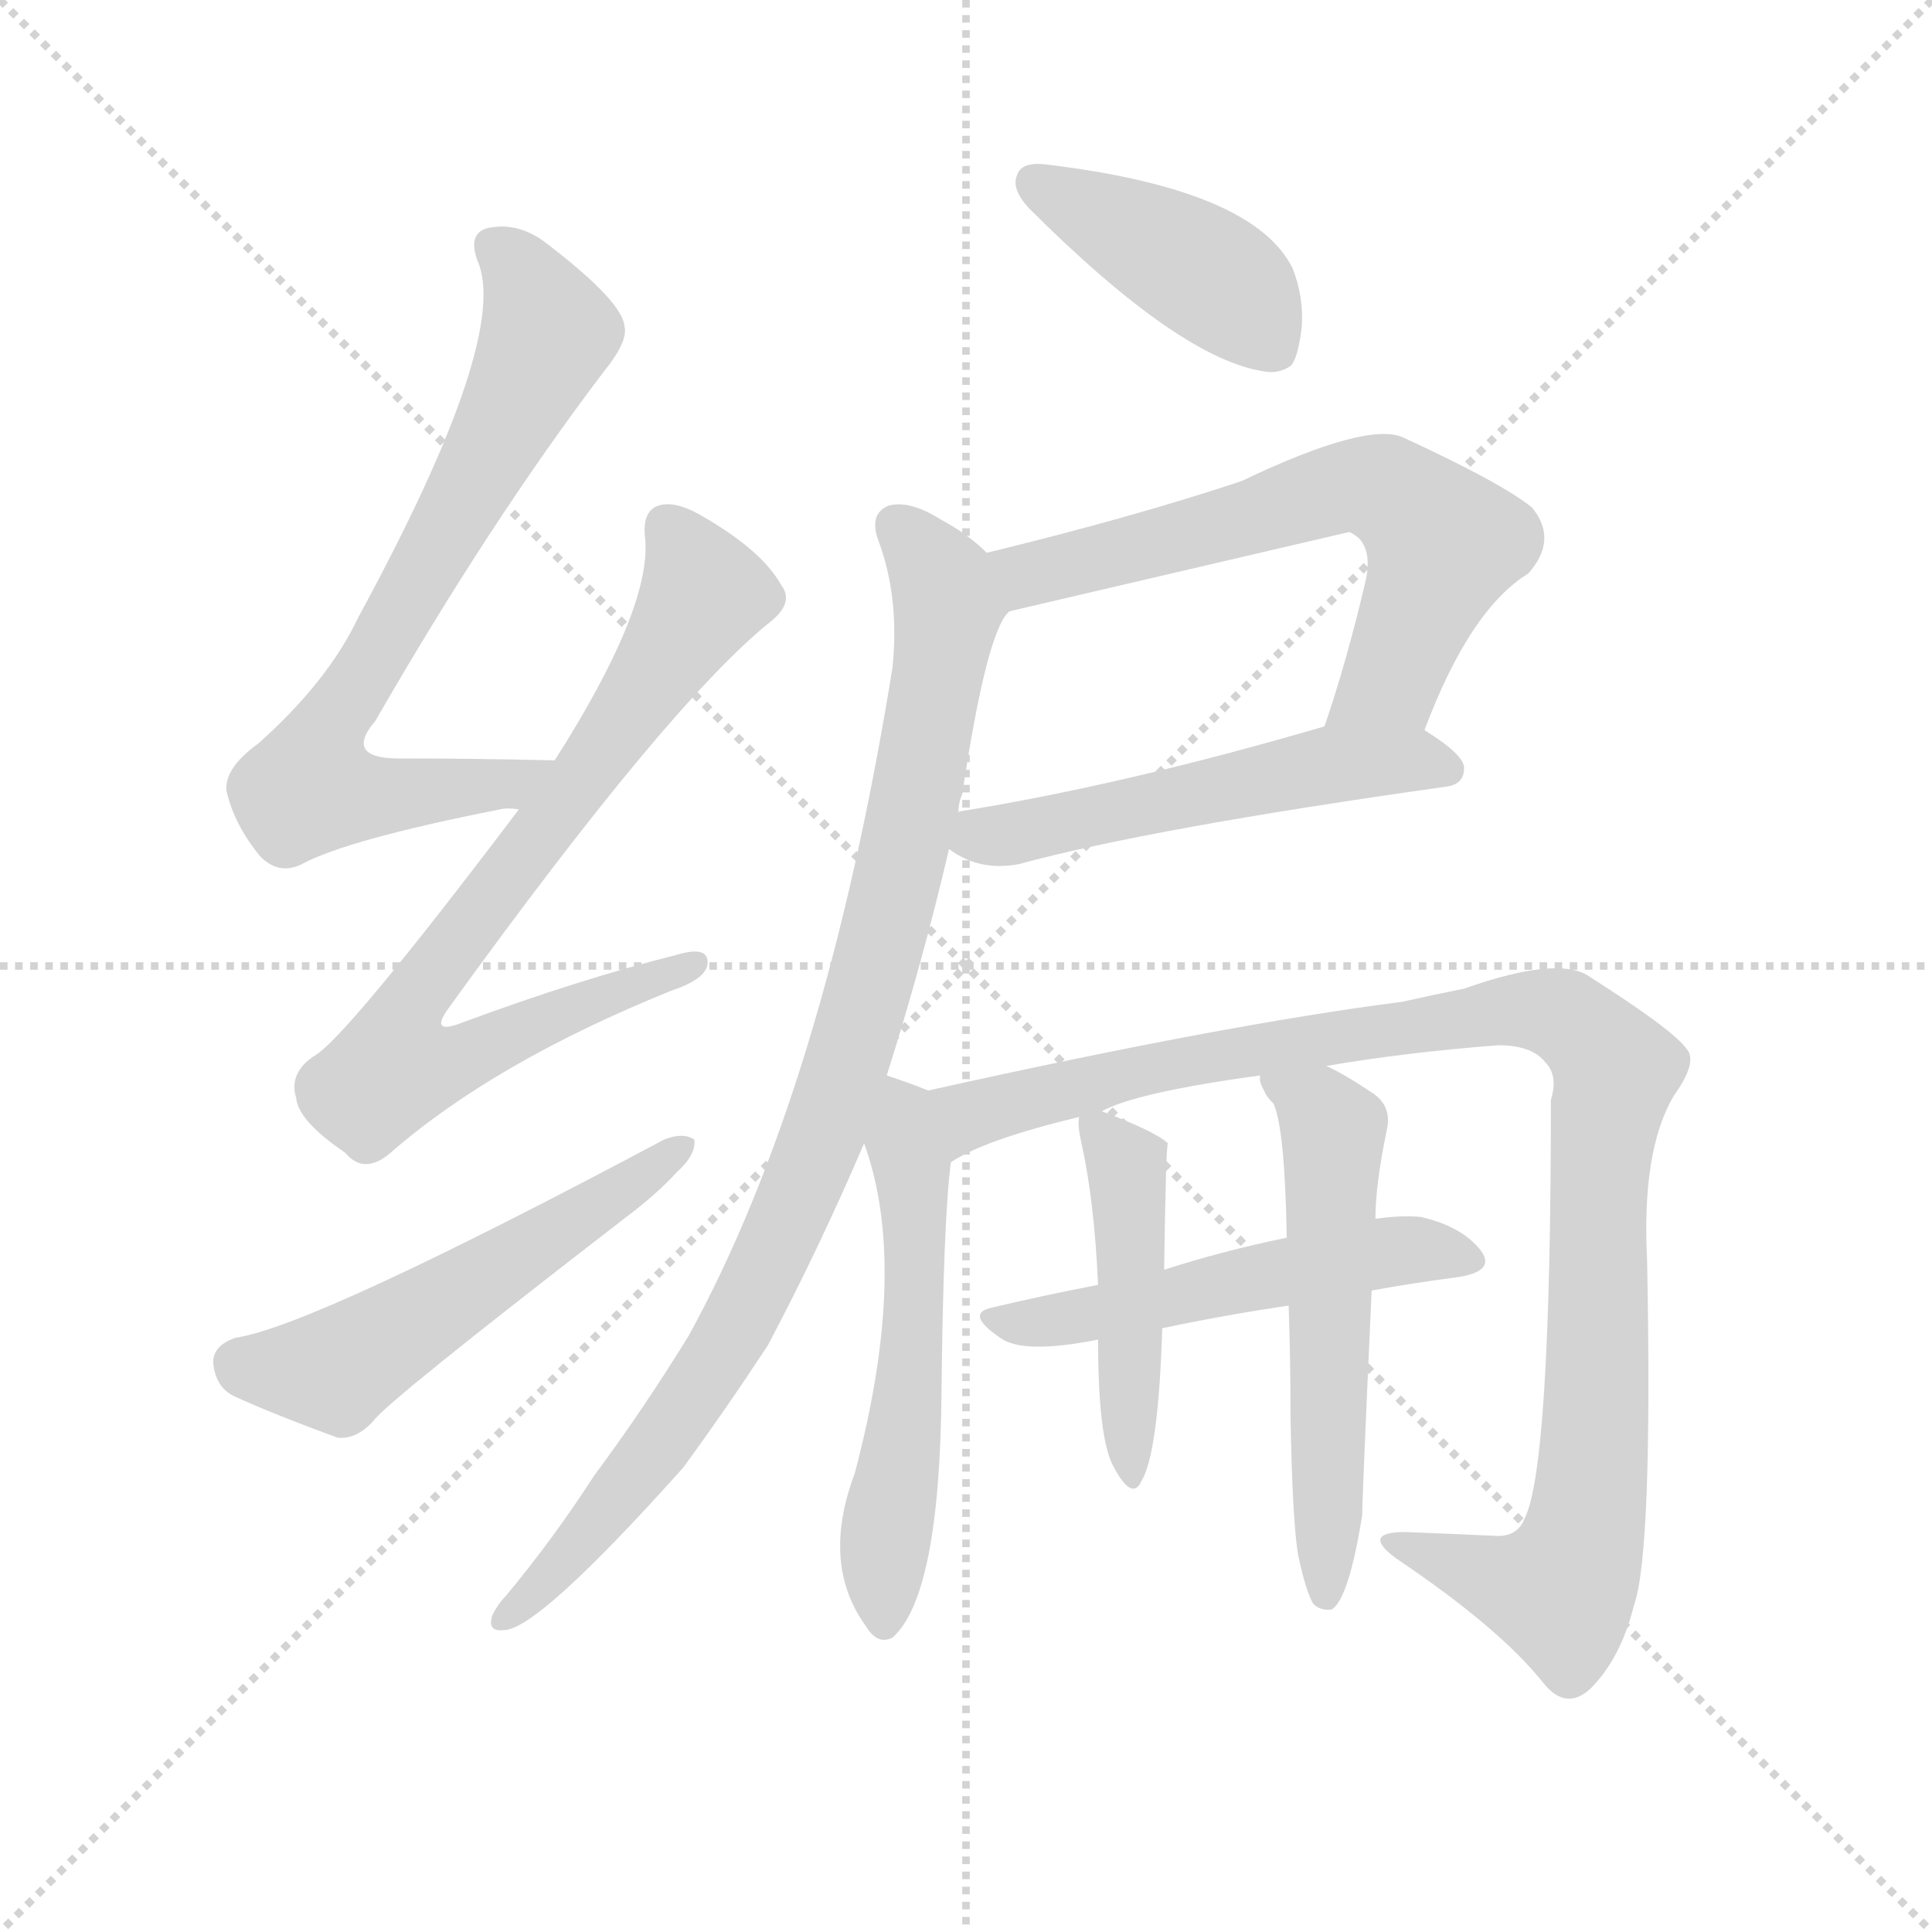
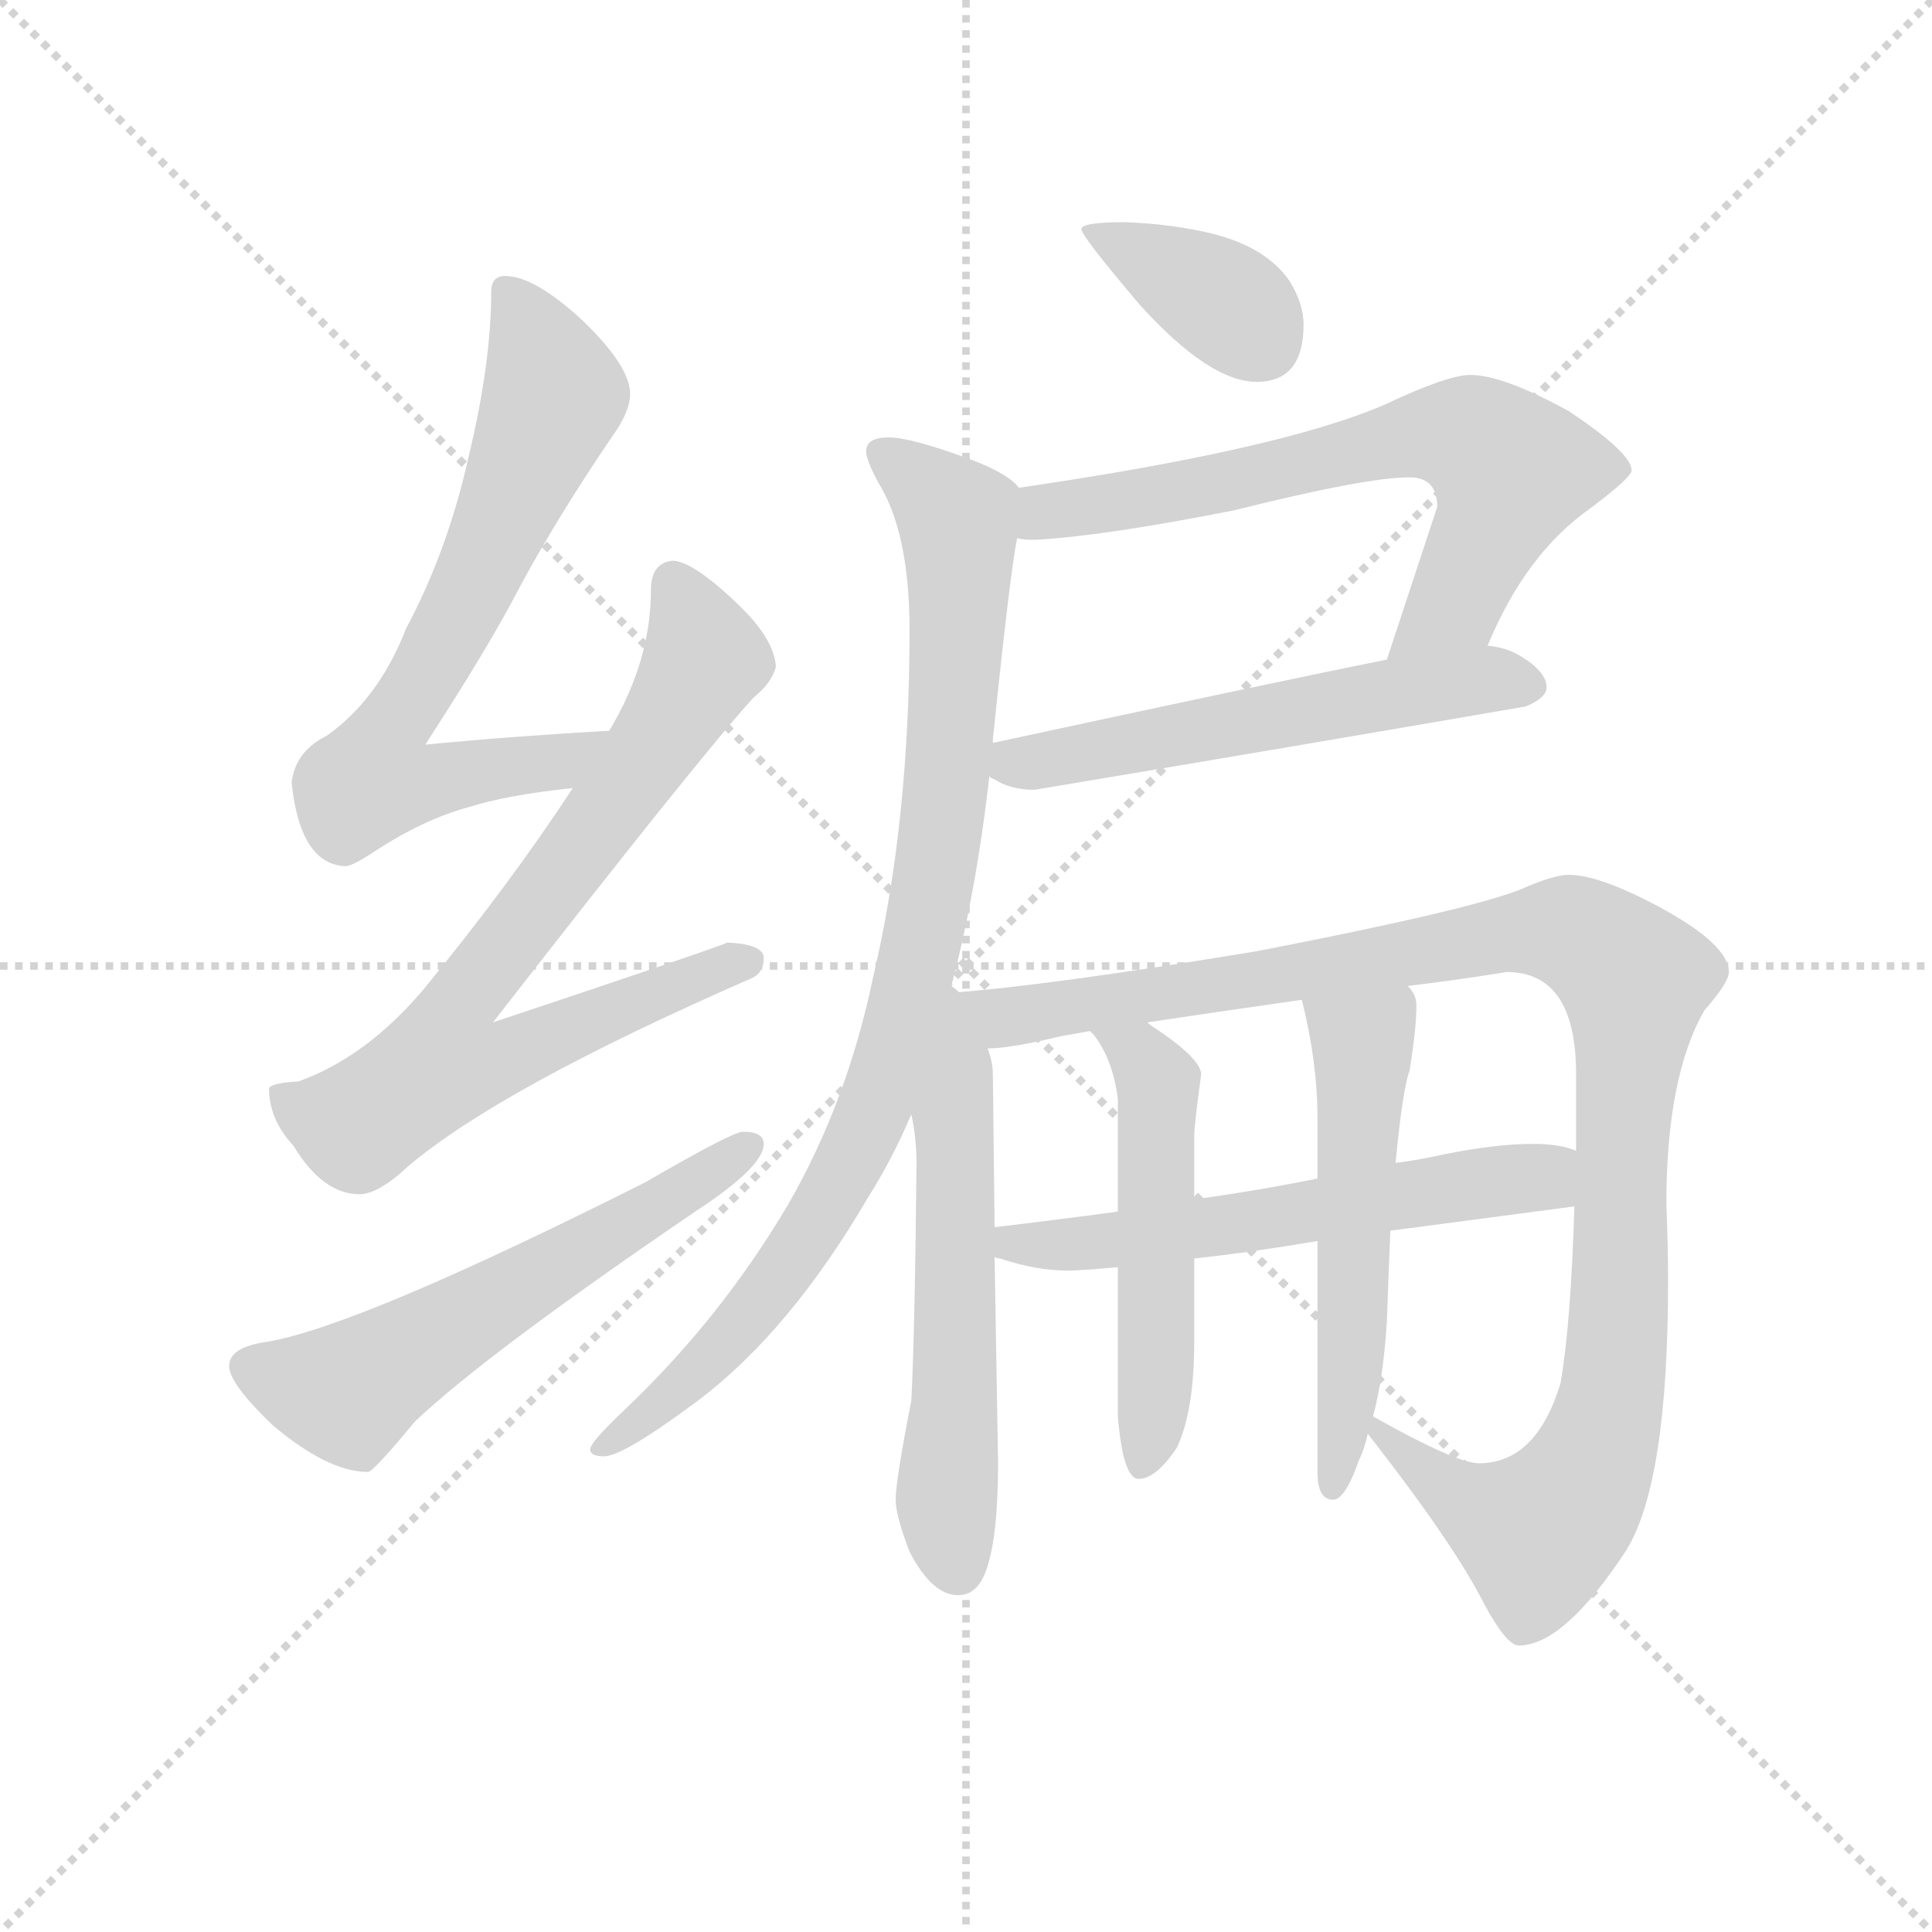
<svg xmlns="http://www.w3.org/2000/svg" version="1.1" viewBox="0 0 1024 1024">
  <g stroke="lightgray" stroke-dasharray="1,1" stroke-width="1" transform="scale(4, 4)">
    <line x1="0" y1="0" x2="256" y2="256" />
    <line x1="256" y1="0" x2="0" y2="256" />
    <line x1="128" y1="0" x2="128" y2="256" />
    <line x1="0" y1="128" x2="256" y2="128" />
  </g>
-   <g transform="scale(1, -1) translate(0, -900)">
+   <g transform="scale(0.92, -0.92) translate(60, -830)">
    <style type="text/css">
      
        @keyframes keyframes0 {
          from {
            stroke: blue;
-             stroke-dashoffset: 711;
-             stroke-width: 128;
-           }
-           70% {
+             stroke-dashoffset: 699;
+             stroke-width: 128;
+           }
+           69% {
            animation-timing-function: step-end;
            stroke: blue;
            stroke-dashoffset: 0;
            stroke-width: 128;
          }
          to {
            stroke: black;
            stroke-width: 1024;
          }
        }
        #make-me-a-hanzi-animation-0 {
-           animation: keyframes0 0.829s both;
+           animation: keyframes0 0.819s both;
          animation-delay: 0s;
          animation-timing-function: linear;
        }
      
        @keyframes keyframes1 {
          from {
            stroke: blue;
-             stroke-dashoffset: 752;
+             stroke-dashoffset: 768;
            stroke-width: 128;
          }
          71% {
            animation-timing-function: step-end;
            stroke: blue;
            stroke-dashoffset: 0;
            stroke-width: 128;
          }
          to {
            stroke: black;
            stroke-width: 1024;
          }
        }
        #make-me-a-hanzi-animation-1 {
-           animation: keyframes1 0.862s both;
-           animation-delay: 0.829s;
+           animation: keyframes1 0.875s both;
+           animation-delay: 0.819s;
          animation-timing-function: linear;
        }
      
        @keyframes keyframes2 {
          from {
            stroke: blue;
-             stroke-dashoffset: 530;
+             stroke-dashoffset: 586;
+             stroke-width: 128;
+           }
+           66% {
+             animation-timing-function: step-end;
+             stroke: blue;
+             stroke-dashoffset: 0;
+             stroke-width: 128;
+           }
+           to {
+             stroke: black;
+             stroke-width: 1024;
+           }
+         }
+         #make-me-a-hanzi-animation-2 {
+           animation: keyframes2 0.727s both;
+           animation-delay: 1.694s;
+           animation-timing-function: linear;
+         }
+       
+         @keyframes keyframes3 {
+           from {
+             stroke: blue;
+             stroke-dashoffset: 375;
+             stroke-width: 128;
+           }
+           55% {
+             animation-timing-function: step-end;
+             stroke: blue;
+             stroke-dashoffset: 0;
+             stroke-width: 128;
+           }
+           to {
+             stroke: black;
+             stroke-width: 1024;
+           }
+         }
+         #make-me-a-hanzi-animation-3 {
+           animation: keyframes3 0.555s both;
+           animation-delay: 2.421s;
+           animation-timing-function: linear;
+         }
+       
+         @keyframes keyframes4 {
+           from {
+             stroke: blue;
+             stroke-dashoffset: 674;
+             stroke-width: 128;
+           }
+           69% {
+             animation-timing-function: step-end;
+             stroke: blue;
+             stroke-dashoffset: 0;
+             stroke-width: 128;
+           }
+           to {
+             stroke: black;
+             stroke-width: 1024;
+           }
+         }
+         #make-me-a-hanzi-animation-4 {
+           animation: keyframes4 0.799s both;
+           animation-delay: 2.976s;
+           animation-timing-function: linear;
+         }
+       
+         @keyframes keyframes5 {
+           from {
+             stroke: blue;
+             stroke-dashoffset: 567;
+             stroke-width: 128;
+           }
+           65% {
+             animation-timing-function: step-end;
+             stroke: blue;
+             stroke-dashoffset: 0;
+             stroke-width: 128;
+           }
+           to {
+             stroke: black;
+             stroke-width: 1024;
+           }
+         }
+         #make-me-a-hanzi-animation-5 {
+           animation: keyframes5 0.711s both;
+           animation-delay: 3.774s;
+           animation-timing-function: linear;
+         }
+       
+         @keyframes keyframes6 {
+           from {
+             stroke: blue;
+             stroke-dashoffset: 912;
+             stroke-width: 128;
+           }
+           75% {
+             animation-timing-function: step-end;
+             stroke: blue;
+             stroke-dashoffset: 0;
+             stroke-width: 128;
+           }
+           to {
+             stroke: black;
+             stroke-width: 1024;
+           }
+         }
+         #make-me-a-hanzi-animation-6 {
+           animation: keyframes6 0.992s both;
+           animation-delay: 4.486s;
+           animation-timing-function: linear;
+         }
+       
+         @keyframes keyframes7 {
+           from {
+             stroke: blue;
+             stroke-dashoffset: 580;
+             stroke-width: 128;
+           }
+           65% {
+             animation-timing-function: step-end;
+             stroke: blue;
+             stroke-dashoffset: 0;
+             stroke-width: 128;
+           }
+           to {
+             stroke: black;
+             stroke-width: 1024;
+           }
+         }
+         #make-me-a-hanzi-animation-7 {
+           animation: keyframes7 0.722s both;
+           animation-delay: 5.478s;
+           animation-timing-function: linear;
+         }
+       
+         @keyframes keyframes8 {
+           from {
+             stroke: blue;
+             stroke-dashoffset: 1100;
+             stroke-width: 128;
+           }
+           78% {
+             animation-timing-function: step-end;
+             stroke: blue;
+             stroke-dashoffset: 0;
+             stroke-width: 128;
+           }
+           to {
+             stroke: black;
+             stroke-width: 1024;
+           }
+         }
+         #make-me-a-hanzi-animation-8 {
+           animation: keyframes8 1.145s both;
+           animation-delay: 6.2s;
+           animation-timing-function: linear;
+         }
+       
+         @keyframes keyframes9 {
+           from {
+             stroke: blue;
+             stroke-dashoffset: 588;
+             stroke-width: 128;
+           }
+           66% {
+             animation-timing-function: step-end;
+             stroke: blue;
+             stroke-dashoffset: 0;
+             stroke-width: 128;
+           }
+           to {
+             stroke: black;
+             stroke-width: 1024;
+           }
+         }
+         #make-me-a-hanzi-animation-9 {
+           animation: keyframes9 0.729s both;
+           animation-delay: 7.345s;
+           animation-timing-function: linear;
+         }
+       
+         @keyframes keyframes10 {
+           from {
+             stroke: blue;
+             stroke-dashoffset: 516;
            stroke-width: 128;
          }
          63% {
            animation-timing-function: step-end;
            stroke: blue;
            stroke-dashoffset: 0;
            stroke-width: 128;
          }
          to {
            stroke: black;
            stroke-width: 1024;
          }
        }
-         #make-me-a-hanzi-animation-2 {
-           animation: keyframes2 0.681s both;
-           animation-delay: 1.691s;
-           animation-timing-function: linear;
-         }
-       
-         @keyframes keyframes3 {
-           from {
-             stroke: blue;
-             stroke-dashoffset: 412;
-             stroke-width: 128;
-           }
-           57% {
-             animation-timing-function: step-end;
-             stroke: blue;
-             stroke-dashoffset: 0;
-             stroke-width: 128;
-           }
-           to {
-             stroke: black;
-             stroke-width: 1024;
-           }
-         }
-         #make-me-a-hanzi-animation-3 {
-           animation: keyframes3 0.585s both;
-           animation-delay: 2.372s;
-           animation-timing-function: linear;
-         }
-       
-         @keyframes keyframes4 {
-           from {
-             stroke: blue;
-             stroke-dashoffset: 621;
-             stroke-width: 128;
-           }
-           67% {
-             animation-timing-function: step-end;
-             stroke: blue;
-             stroke-dashoffset: 0;
-             stroke-width: 128;
-           }
-           to {
-             stroke: black;
-             stroke-width: 1024;
-           }
-         }
-         #make-me-a-hanzi-animation-4 {
-           animation: keyframes4 0.755s both;
-           animation-delay: 2.957s;
-           animation-timing-function: linear;
-         }
-       
-         @keyframes keyframes5 {
-           from {
-             stroke: blue;
-             stroke-dashoffset: 514;
-             stroke-width: 128;
-           }
-           63% {
-             animation-timing-function: step-end;
-             stroke: blue;
-             stroke-dashoffset: 0;
-             stroke-width: 128;
-           }
-           to {
-             stroke: black;
-             stroke-width: 1024;
-           }
-         }
-         #make-me-a-hanzi-animation-5 {
-           animation: keyframes5 0.668s both;
-           animation-delay: 3.713s;
-           animation-timing-function: linear;
-         }
-       
-         @keyframes keyframes6 {
-           from {
-             stroke: blue;
-             stroke-dashoffset: 905;
-             stroke-width: 128;
-           }
-           75% {
-             animation-timing-function: step-end;
-             stroke: blue;
-             stroke-dashoffset: 0;
-             stroke-width: 128;
-           }
-           to {
-             stroke: black;
-             stroke-width: 1024;
-           }
-         }
-         #make-me-a-hanzi-animation-6 {
-           animation: keyframes6 0.986s both;
-           animation-delay: 4.381s;
-           animation-timing-function: linear;
-         }
-       
-         @keyframes keyframes7 {
-           from {
-             stroke: blue;
-             stroke-dashoffset: 539;
-             stroke-width: 128;
-           }
-           64% {
-             animation-timing-function: step-end;
-             stroke: blue;
-             stroke-dashoffset: 0;
-             stroke-width: 128;
-           }
-           to {
-             stroke: black;
-             stroke-width: 1024;
-           }
-         }
-         #make-me-a-hanzi-animation-7 {
-           animation: keyframes7 0.689s both;
-           animation-delay: 5.367s;
-           animation-timing-function: linear;
-         }
-       
-         @keyframes keyframes8 {
-           from {
-             stroke: blue;
-             stroke-dashoffset: 992;
-             stroke-width: 128;
-           }
-           76% {
-             animation-timing-function: step-end;
-             stroke: blue;
-             stroke-dashoffset: 0;
-             stroke-width: 128;
-           }
-           to {
-             stroke: black;
-             stroke-width: 1024;
-           }
-         }
-         #make-me-a-hanzi-animation-8 {
-           animation: keyframes8 1.057s both;
-           animation-delay: 6.056s;
-           animation-timing-function: linear;
-         }
-       
-         @keyframes keyframes9 {
-           from {
-             stroke: blue;
-             stroke-dashoffset: 510;
-             stroke-width: 128;
-           }
-           62% {
-             animation-timing-function: step-end;
-             stroke: blue;
-             stroke-dashoffset: 0;
-             stroke-width: 128;
-           }
-           to {
-             stroke: black;
-             stroke-width: 1024;
-           }
-         }
-         #make-me-a-hanzi-animation-9 {
-           animation: keyframes9 0.665s both;
-           animation-delay: 7.113s;
-           animation-timing-function: linear;
-         }
-       
-         @keyframes keyframes10 {
-           from {
-             stroke: blue;
-             stroke-dashoffset: 444;
-             stroke-width: 128;
-           }
-           59% {
-             animation-timing-function: step-end;
-             stroke: blue;
-             stroke-dashoffset: 0;
-             stroke-width: 128;
-           }
-           to {
-             stroke: black;
-             stroke-width: 1024;
-           }
-         }
        #make-me-a-hanzi-animation-10 {
-           animation: keyframes10 0.611s both;
-           animation-delay: 7.778s;
+           animation: keyframes10 0.67s both;
+           animation-delay: 8.074s;
          animation-timing-function: linear;
        }
      
        @keyframes keyframes11 {
          from {
            stroke: blue;
            stroke-dashoffset: 545;
            stroke-width: 128;
          }
          64% {
            animation-timing-function: step-end;
            stroke: blue;
            stroke-dashoffset: 0;
            stroke-width: 128;
          }
          to {
            stroke: black;
            stroke-width: 1024;
          }
        }
        #make-me-a-hanzi-animation-11 {
          animation: keyframes11 0.694s both;
-           animation-delay: 8.39s;
+           animation-delay: 8.744s;
          animation-timing-function: linear;
        }
      
    </style>
-     <path d="M 294 497 Q 251 498 215 498 Q 181 497 199 518 Q 260 624 320 703 Q 333 719 331 727 Q 330 740 291 770 Q 275 783 258 779 Q 248 776 253 762 Q 271 722 190 573 Q 174 539 137 506 Q 119 493 120 481 Q 124 463 138 446 Q 148 436 160 442 Q 184 455 265 471 Q 269 472 275 471 C 305 473 324 496 294 497 Z" fill="lightgray" />
-     <path d="M 275 471 Q 182 348 166 340 Q 153 331 157 318 Q 158 306 183 289 Q 193 277 207 289 Q 262 337 356 375 Q 374 381 375 389 Q 376 399 359 394 Q 307 381 245 358 Q 227 351 238 366 Q 355 528 409 571 Q 421 581 414 590 Q 404 608 373 626 Q 358 635 349 632 Q 340 629 342 614 Q 345 577 294 497 L 275 471 Z" fill="lightgray" />
-     <path d="M 125 191 Q 113 187 113 178 Q 114 165 124 160 Q 146 150 179 138 Q 189 137 198 147 Q 205 157 332 255 Q 348 267 359 279 Q 369 288 368 296 Q 362 300 352 296 Q 166 197 125 191 Z" fill="lightgray" />
-     <path d="M 553 813 Q 541 814 539 807 Q 536 800 545 790 Q 626 709 671 703 Q 678 702 684 706 Q 688 710 690 727 Q 691 743 685 758 Q 664 800 553 813 Z" fill="lightgray" />
-     <path d="M 755 513 Q 779 577 810 596 Q 826 614 812 631 Q 796 644 744 668 Q 725 677 658 645 Q 601 626 523 607 C 494 600 506 569 535 576 Q 625 597 715 618 Q 716 618 720 615 Q 727 608 724 593 Q 714 550 702 515 C 693 487 744 485 755 513 Z" fill="lightgray" />
-     <path d="M 503 450 Q 519 438 540 442 Q 610 461 766 483 Q 776 484 776 493 Q 776 500 755 513 C 737 525 731 523 702 515 Q 596 484 509 470 Q 508 470 508 469 C 483 462 483 462 503 450 Z" fill="lightgray" />
-     <path d="M 470 330 Q 489 390 503 450 L 508 469 Q 508 475 510 479 Q 523 566 535 576 C 543 591 543 591 523 607 Q 513 617 498 625 Q 482 635 471 632 Q 461 628 465 615 Q 477 584 473 546 Q 437 323 365 192 Q 341 153 315 118 Q 293 84 268 54 Q 264 50 261 44 Q 258 35 267 36 Q 285 36 362 122 Q 384 152 407 187 Q 434 238 458 294 L 470 330 Z" fill="lightgray" />
-     <path d="M 492 322 Q 482 326 470 330 C 443 339 449 322 458 294 Q 482 228 453 119 Q 435 71 459 38 Q 465 28 473 32 Q 498 54 499 161 Q 500 254 504 284 C 507 314 508 316 492 322 Z" fill="lightgray" />
-     <path d="M 703 335 Q 743 342 794 346 Q 812 346 819 337 Q 826 330 822 317 Q 822 122 808 95 Q 804 85 792 86 Q 770 87 745 88 Q 721 88 740 74 Q 795 37 818 8 Q 830 -7 843 5 Q 859 21 866 49 Q 876 77 873 232 Q 870 290 887 319 Q 900 337 894 344 Q 887 354 843 382 Q 827 394 776 376 Q 761 373 743 369 Q 649 357 492 322 C 463 316 477 271 504 284 Q 522 296 572 308 L 584 311 Q 602 321 668 330 L 703 335 Z" fill="lightgray" />
-     <path d="M 727 216 Q 749 220 772 223 Q 793 226 785 237 Q 775 250 753 255 Q 743 256 729 254 L 682 244 Q 648 237 617 227 L 582 219 Q 551 213 526 207 Q 511 204 530 191 Q 542 182 582 190 L 616 196 Q 649 203 683 208 L 727 216 Z" fill="lightgray" />
-     <path d="M 572 308 Q 571 304 573 295 Q 580 264 582 219 L 582 190 Q 582 138 590 123 Q 600 104 605 115 Q 614 130 616 196 L 617 227 Q 618 293 619 294 Q 613 300 584 311 C 572 316 572 316 572 308 Z" fill="lightgray" />
-     <path d="M 688 76 Q 692 57 696 50 Q 700 46 706 47 Q 715 53 722 97 Q 722 106 727 216 L 729 254 Q 729 272 735 301 Q 738 314 727 321 Q 712 331 703 335 C 676 349 661 357 668 330 Q 667 327 670 322 Q 671 319 675 315 Q 681 302 682 244 L 683 208 Q 684 181 684 149 Q 685 94 688 76 Z" fill="lightgray" />
+     <path d="M 291 409 Q 237 406 185 401 Q 222 458 239 491 Q 261 532 293 579 Q 303 593 303 603 Q 303 619 276 645 Q 248 671 231 671 Q 223 671 223 662 Q 223 621 210 567 Q 198 513 174 468 Q 158 427 128 406 Q 110 397 108 379 Q 113 332 139 331 Q 143 331 155 339 Q 184 358 210 365 Q 232 372 270 376 C 300 380 321 411 291 409 Z" fill="lightgray" />
+     <path d="M 328 507 Q 315 506 315 490 Q 315 449 291 409 L 270 376 Q 234 321 184 260 Q 151 221 112 207 Q 96 206 95 203 Q 95 185 109 170 Q 126 142 147 142 Q 158 142 175 158 Q 228 203 372 266 Q 380 269 380 278 Q 380 286 359 287 Q 353 284 224 241 Q 343 394 374 428 Q 385 437 387 446 Q 386 462 365 482 Q 340 506 328 507 Z" fill="lightgray" />
+     <path d="M 368 178 Q 362 178 312 149 Q 147 66 94 57 Q 72 54 72 43 Q 72 33 97 9 Q 129 -18 152 -18 Q 155 -18 179 11 Q 220 50 342 133 Q 380 158 380 171 Q 380 178 368 178 Z" fill="lightgray" />
+     <path d="M 588 702 Q 563 702 563 698 Q 563 694 597 654 Q 637 610 664 610 Q 691 610 691 643 Q 691 655 683 668 Q 670 687 640 695 Q 616 701 588 702 Z" fill="lightgray" />
+     <path d="M 787 614 Q 774 614 738 597 Q 678 571 527 549 C 497 545 496 522 526 520 Q 529 519 536 519 Q 575 521 651 536 Q 727 555 752 555 Q 768 555 768 538 L 739 450 C 730 422 785 431 797 458 Q 819 511 856 537 Q 880 555 880 559 Q 880 569 844 593 Q 806 614 787 614 Z" fill="lightgray" />
+     <path d="M 510 383 Q 510 382 513 381 Q 522 375 536 375 Q 674 398 819 423 Q 831 428 831 434 Q 831 443 816 452 Q 808 457 797 458 L 739 450 Q 674 437 512 402 C 486 396 486 396 510 383 Z" fill="lightgray" />
+     <path d="M 527 549 Q 521 557 500 565 Q 465 578 452 578 Q 439 578 439 570 Q 439 565 446 552 Q 464 523 464 467 Q 464 356 443 267 Q 428 195 394 136 Q 355 70 299 17 Q 280 -1 280 -5 Q 280 -9 288 -9 Q 299 -9 342 23 Q 395 63 440 140 Q 454 162 465 188 L 487 258 Q 502 313 510 383 L 512 402 L 512 404 Q 522 501 526 520 C 530 547 530 547 527 549 Z" fill="lightgray" />
+     <path d="M 465 188 Q 468 175 468 159 Q 467 59 465 23 Q 456 -23 456 -34 Q 456 -43 464 -64 Q 477 -89 492 -89 Q 503 -89 508 -75 Q 515 -56 515 -13 L 513 106 L 513 123 L 512 211 Q 512 218 509 226 C 496 279 447 289 465 188 Z" fill="lightgray" />
+     <path d="M 728 4 Q 778 -60 795 -94 Q 808 -118 815 -118 Q 841 -118 877 -63 Q 901 -24 901 92 Q 901 113 900 136 Q 900 210 922 248 Q 936 264 936 270 Q 936 286 895 308 Q 861 326 844 326 Q 835 326 817 318 Q 788 306 664 282 Q 543 262 487 258 C 457 255 479 222 509 226 Q 522 226 551 233 Q 557 234 568 236 L 601 241 Q 634 246 690 254 L 751 262 Q 777 265 808 270 Q 848 270 848 211 L 848 167 L 847 135 Q 845 67 839 33 Q 825 -13 792 -13 Q 779 -13 731 14 C 713 24 713 24 728 4 Z" fill="lightgray" />
+     <path d="M 513 106 Q 514 105 516 105 Q 537 98 555 98 Q 563 98 584 100 L 628 105 Q 657 108 699 115 L 741 121 Q 787 127 847 135 C 877 139 877 159 848 167 Q 839 171 823 171 Q 802 171 772 165 Q 759 162 744 160 L 699 151 Q 664 144 628 139 L 584 132 Q 547 127 513 123 C 483 119 484 115 513 106 Z" fill="lightgray" />
+     <path d="M 584 100 L 584 14 Q 587 -22 596 -22 Q 606 -22 618 -4 Q 628 17 628 57 L 628 105 L 628 139 L 628 175 Q 628 182 632 211 Q 632 220 605 238 Q 603 239 601 241 C 577 258 550 260 568 236 L 570 234 Q 581 220 584 197 L 584 132 L 584 100 Z" fill="lightgray" />
+     <path d="M 699 115 L 699 -18 Q 699 -34 708 -34 Q 715 -34 723 -11 Q 726 -5 728 4 L 731 14 Q 737 36 739 69 Q 740 97 741 121 L 744 160 Q 748 202 752 213 Q 756 237 756 251 Q 756 257 751 262 C 737 288 683 283 690 254 Q 699 218 699 186 L 699 151 L 699 115 Z" fill="lightgray" />
    <clipPath id="make-me-a-hanzi-clip-0">
-       <path d="M 294 497 Q 251 498 215 498 Q 181 497 199 518 Q 260 624 320 703 Q 333 719 331 727 Q 330 740 291 770 Q 275 783 258 779 Q 248 776 253 762 Q 271 722 190 573 Q 174 539 137 506 Q 119 493 120 481 Q 124 463 138 446 Q 148 436 160 442 Q 184 455 265 471 Q 269 472 275 471 C 305 473 324 496 294 497 Z" />
-     </clipPath>
-     <path clip-path="url(#make-me-a-hanzi-clip-0)" d="M 262 769 L 277 754 L 291 724 L 231 607 L 170 507 L 164 483 L 230 479 L 279 488 L 286 497" fill="none" id="make-me-a-hanzi-animation-0" stroke-dasharray="583 1166" stroke-linecap="round" />
+       <path d="M 291 409 Q 237 406 185 401 Q 222 458 239 491 Q 261 532 293 579 Q 303 593 303 603 Q 303 619 276 645 Q 248 671 231 671 Q 223 671 223 662 Q 223 621 210 567 Q 198 513 174 468 Q 158 427 128 406 Q 110 397 108 379 Q 113 332 139 331 Q 143 331 155 339 Q 184 358 210 365 Q 232 372 270 376 C 300 380 321 411 291 409 Z" />
+     </clipPath>
+     <path clip-path="url(#make-me-a-hanzi-clip-0)" d="M 234 660 L 259 603 L 215 497 L 161 405 L 155 381 L 181 378 L 260 390 L 283 406" fill="none" id="make-me-a-hanzi-animation-0" stroke-dasharray="571 1142" stroke-linecap="round" />
    <clipPath id="make-me-a-hanzi-clip-1">
-       <path d="M 275 471 Q 182 348 166 340 Q 153 331 157 318 Q 158 306 183 289 Q 193 277 207 289 Q 262 337 356 375 Q 374 381 375 389 Q 376 399 359 394 Q 307 381 245 358 Q 227 351 238 366 Q 355 528 409 571 Q 421 581 414 590 Q 404 608 373 626 Q 358 635 349 632 Q 340 629 342 614 Q 345 577 294 497 L 275 471 Z" />
-     </clipPath>
-     <path clip-path="url(#make-me-a-hanzi-clip-1)" d="M 354 620 L 373 585 L 305 482 L 225 379 L 217 364 L 216 339 L 250 341 L 367 389" fill="none" id="make-me-a-hanzi-animation-1" stroke-dasharray="624 1248" stroke-linecap="round" />
+       <path d="M 328 507 Q 315 506 315 490 Q 315 449 291 409 L 270 376 Q 234 321 184 260 Q 151 221 112 207 Q 96 206 95 203 Q 95 185 109 170 Q 126 142 147 142 Q 158 142 175 158 Q 228 203 372 266 Q 380 269 380 278 Q 380 286 359 287 Q 353 284 224 241 Q 343 394 374 428 Q 385 437 387 446 Q 386 462 365 482 Q 340 506 328 507 Z" />
+     </clipPath>
+     <path clip-path="url(#make-me-a-hanzi-clip-1)" d="M 329 493 L 346 453 L 342 442 L 282 351 L 205 253 L 196 217 L 228 219 L 310 256 L 371 276" fill="none" id="make-me-a-hanzi-animation-1" stroke-dasharray="640 1280" stroke-linecap="round" />
    <clipPath id="make-me-a-hanzi-clip-2">
-       <path d="M 125 191 Q 113 187 113 178 Q 114 165 124 160 Q 146 150 179 138 Q 189 137 198 147 Q 205 157 332 255 Q 348 267 359 279 Q 369 288 368 296 Q 362 300 352 296 Q 166 197 125 191 Z" />
-     </clipPath>
-     <path clip-path="url(#make-me-a-hanzi-clip-2)" d="M 127 177 L 178 173 L 304 255 L 314 256 L 324 269 L 363 293" fill="none" id="make-me-a-hanzi-animation-2" stroke-dasharray="402 804" stroke-linecap="round" />
+       <path d="M 368 178 Q 362 178 312 149 Q 147 66 94 57 Q 72 54 72 43 Q 72 33 97 9 Q 129 -18 152 -18 Q 155 -18 179 11 Q 220 50 342 133 Q 380 158 380 171 Q 380 178 368 178 Z" />
+     </clipPath>
+     <path clip-path="url(#make-me-a-hanzi-clip-2)" d="M 83 42 L 142 28 L 371 170" fill="none" id="make-me-a-hanzi-animation-2" stroke-dasharray="458 916" stroke-linecap="round" />
    <clipPath id="make-me-a-hanzi-clip-3">
-       <path d="M 553 813 Q 541 814 539 807 Q 536 800 545 790 Q 626 709 671 703 Q 678 702 684 706 Q 688 710 690 727 Q 691 743 685 758 Q 664 800 553 813 Z" />
-     </clipPath>
-     <path clip-path="url(#make-me-a-hanzi-clip-3)" d="M 549 803 L 646 751 L 675 715" fill="none" id="make-me-a-hanzi-animation-3" stroke-dasharray="284 568" stroke-linecap="round" />
+       <path d="M 588 702 Q 563 702 563 698 Q 563 694 597 654 Q 637 610 664 610 Q 691 610 691 643 Q 691 655 683 668 Q 670 687 640 695 Q 616 701 588 702 Z" />
+     </clipPath>
+     <path clip-path="url(#make-me-a-hanzi-clip-3)" d="M 567 697 L 644 657 L 666 633" fill="none" id="make-me-a-hanzi-animation-3" stroke-dasharray="247 494" stroke-linecap="round" />
    <clipPath id="make-me-a-hanzi-clip-4">
-       <path d="M 755 513 Q 779 577 810 596 Q 826 614 812 631 Q 796 644 744 668 Q 725 677 658 645 Q 601 626 523 607 C 494 600 506 569 535 576 Q 625 597 715 618 Q 716 618 720 615 Q 727 608 724 593 Q 714 550 702 515 C 693 487 744 485 755 513 Z" />
-     </clipPath>
-     <path clip-path="url(#make-me-a-hanzi-clip-4)" d="M 533 605 L 545 595 L 712 642 L 733 641 L 765 612 L 735 539 L 709 519" fill="none" id="make-me-a-hanzi-animation-4" stroke-dasharray="493 986" stroke-linecap="round" />
+       <path d="M 787 614 Q 774 614 738 597 Q 678 571 527 549 C 497 545 496 522 526 520 Q 529 519 536 519 Q 575 521 651 536 Q 727 555 752 555 Q 768 555 768 538 L 739 450 C 730 422 785 431 797 458 Q 819 511 856 537 Q 880 555 880 559 Q 880 569 844 593 Q 806 614 787 614 Z" />
+     </clipPath>
+     <path clip-path="url(#make-me-a-hanzi-clip-4)" d="M 532 527 L 543 536 L 658 553 L 756 580 L 788 578 L 810 558 L 805 539 L 778 483 L 746 456" fill="none" id="make-me-a-hanzi-animation-4" stroke-dasharray="546 1092" stroke-linecap="round" />
    <clipPath id="make-me-a-hanzi-clip-5">
-       <path d="M 503 450 Q 519 438 540 442 Q 610 461 766 483 Q 776 484 776 493 Q 776 500 755 513 C 737 525 731 523 702 515 Q 596 484 509 470 Q 508 470 508 469 C 483 462 483 462 503 450 Z" />
-     </clipPath>
-     <path clip-path="url(#make-me-a-hanzi-clip-5)" d="M 512 453 L 699 494 L 766 493" fill="none" id="make-me-a-hanzi-animation-5" stroke-dasharray="386 772" stroke-linecap="round" />
+       <path d="M 510 383 Q 510 382 513 381 Q 522 375 536 375 Q 674 398 819 423 Q 831 428 831 434 Q 831 443 816 452 Q 808 457 797 458 L 739 450 Q 674 437 512 402 C 486 396 486 396 510 383 Z" />
+     </clipPath>
+     <path clip-path="url(#make-me-a-hanzi-clip-5)" d="M 515 387 L 749 432 L 799 439 L 821 435" fill="none" id="make-me-a-hanzi-animation-5" stroke-dasharray="439 878" stroke-linecap="round" />
    <clipPath id="make-me-a-hanzi-clip-6">
-       <path d="M 470 330 Q 489 390 503 450 L 508 469 Q 508 475 510 479 Q 523 566 535 576 C 543 591 543 591 523 607 Q 513 617 498 625 Q 482 635 471 632 Q 461 628 465 615 Q 477 584 473 546 Q 437 323 365 192 Q 341 153 315 118 Q 293 84 268 54 Q 264 50 261 44 Q 258 35 267 36 Q 285 36 362 122 Q 384 152 407 187 Q 434 238 458 294 L 470 330 Z" />
-     </clipPath>
-     <path clip-path="url(#make-me-a-hanzi-clip-6)" d="M 475 621 L 500 591 L 503 579 L 476 433 L 439 307 L 400 215 L 377 176 L 342 123 L 268 43" fill="none" id="make-me-a-hanzi-animation-6" stroke-dasharray="777 1554" stroke-linecap="round" />
+       <path d="M 527 549 Q 521 557 500 565 Q 465 578 452 578 Q 439 578 439 570 Q 439 565 446 552 Q 464 523 464 467 Q 464 356 443 267 Q 428 195 394 136 Q 355 70 299 17 Q 280 -1 280 -5 Q 280 -9 288 -9 Q 299 -9 342 23 Q 395 63 440 140 Q 454 162 465 188 L 487 258 Q 502 313 510 383 L 512 402 L 512 404 Q 522 501 526 520 C 530 547 530 547 527 549 Z" />
+     </clipPath>
+     <path clip-path="url(#make-me-a-hanzi-clip-6)" d="M 449 569 L 491 532 L 493 504 L 481 343 L 460 243 L 433 167 L 394 101 L 325 24 L 286 -3" fill="none" id="make-me-a-hanzi-animation-6" stroke-dasharray="784 1568" stroke-linecap="round" />
    <clipPath id="make-me-a-hanzi-clip-7">
-       <path d="M 492 322 Q 482 326 470 330 C 443 339 449 322 458 294 Q 482 228 453 119 Q 435 71 459 38 Q 465 28 473 32 Q 498 54 499 161 Q 500 254 504 284 C 507 314 508 316 492 322 Z" />
-     </clipPath>
-     <path clip-path="url(#make-me-a-hanzi-clip-7)" d="M 474 322 L 484 272 L 485 194 L 470 92 L 469 41" fill="none" id="make-me-a-hanzi-animation-7" stroke-dasharray="411 822" stroke-linecap="round" />
+       <path d="M 465 188 Q 468 175 468 159 Q 467 59 465 23 Q 456 -23 456 -34 Q 456 -43 464 -64 Q 477 -89 492 -89 Q 503 -89 508 -75 Q 515 -56 515 -13 L 513 106 L 513 123 L 512 211 Q 512 218 509 226 C 496 279 447 289 465 188 Z" />
+     </clipPath>
+     <path clip-path="url(#make-me-a-hanzi-clip-7)" d="M 487 250 L 493 223 L 485 -35 L 491 -73" fill="none" id="make-me-a-hanzi-animation-7" stroke-dasharray="452 904" stroke-linecap="round" />
    <clipPath id="make-me-a-hanzi-clip-8">
-       <path d="M 703 335 Q 743 342 794 346 Q 812 346 819 337 Q 826 330 822 317 Q 822 122 808 95 Q 804 85 792 86 Q 770 87 745 88 Q 721 88 740 74 Q 795 37 818 8 Q 830 -7 843 5 Q 859 21 866 49 Q 876 77 873 232 Q 870 290 887 319 Q 900 337 894 344 Q 887 354 843 382 Q 827 394 776 376 Q 761 373 743 369 Q 649 357 492 322 C 463 316 477 271 504 284 Q 522 296 572 308 L 584 311 Q 602 321 668 330 L 703 335 Z" />
-     </clipPath>
-     <path clip-path="url(#make-me-a-hanzi-clip-8)" d="M 505 291 L 514 309 L 611 335 L 790 364 L 820 364 L 839 355 L 856 328 L 847 277 L 848 195 L 838 80 L 827 57 L 753 77" fill="none" id="make-me-a-hanzi-animation-8" stroke-dasharray="864 1728" stroke-linecap="round" />
+       <path d="M 728 4 Q 778 -60 795 -94 Q 808 -118 815 -118 Q 841 -118 877 -63 Q 901 -24 901 92 Q 901 113 900 136 Q 900 210 922 248 Q 936 264 936 270 Q 936 286 895 308 Q 861 326 844 326 Q 835 326 817 318 Q 788 306 664 282 Q 543 262 487 258 C 457 255 479 222 509 226 Q 522 226 551 233 Q 557 234 568 236 L 601 241 Q 634 246 690 254 L 751 262 Q 777 265 808 270 Q 848 270 848 211 L 848 167 L 847 135 Q 845 67 839 33 Q 825 -13 792 -13 Q 779 -13 731 14 C 713 24 713 24 728 4 Z" />
+     </clipPath>
+     <path clip-path="url(#make-me-a-hanzi-clip-8)" d="M 492 254 L 527 245 L 813 293 L 850 291 L 870 277 L 882 262 L 874 174 L 874 81 L 868 23 L 855 -18 L 826 -53 L 768 -24 L 738 0 L 738 6" fill="none" id="make-me-a-hanzi-animation-8" stroke-dasharray="972 1944" stroke-linecap="round" />
    <clipPath id="make-me-a-hanzi-clip-9">
-       <path d="M 727 216 Q 749 220 772 223 Q 793 226 785 237 Q 775 250 753 255 Q 743 256 729 254 L 682 244 Q 648 237 617 227 L 582 219 Q 551 213 526 207 Q 511 204 530 191 Q 542 182 582 190 L 616 196 Q 649 203 683 208 L 727 216 Z" />
-     </clipPath>
-     <path clip-path="url(#make-me-a-hanzi-clip-9)" d="M 527 199 L 571 201 L 737 237 L 777 232" fill="none" id="make-me-a-hanzi-animation-9" stroke-dasharray="382 764" stroke-linecap="round" />
+       <path d="M 513 106 Q 514 105 516 105 Q 537 98 555 98 Q 563 98 584 100 L 628 105 Q 657 108 699 115 L 741 121 Q 787 127 847 135 C 877 139 877 159 848 167 Q 839 171 823 171 Q 802 171 772 165 Q 759 162 744 160 L 699 151 Q 664 144 628 139 L 584 132 Q 547 127 513 123 C 483 119 484 115 513 106 Z" />
+     </clipPath>
+     <path clip-path="url(#make-me-a-hanzi-clip-9)" d="M 516 110 L 658 125 L 829 152 L 841 162" fill="none" id="make-me-a-hanzi-animation-9" stroke-dasharray="460 920" stroke-linecap="round" />
    <clipPath id="make-me-a-hanzi-clip-10">
-       <path d="M 572 308 Q 571 304 573 295 Q 580 264 582 219 L 582 190 Q 582 138 590 123 Q 600 104 605 115 Q 614 130 616 196 L 617 227 Q 618 293 619 294 Q 613 300 584 311 C 572 316 572 316 572 308 Z" />
-     </clipPath>
-     <path clip-path="url(#make-me-a-hanzi-clip-10)" d="M 580 302 L 598 277 L 598 120" fill="none" id="make-me-a-hanzi-animation-10" stroke-dasharray="316 632" stroke-linecap="round" />
+       <path d="M 584 100 L 584 14 Q 587 -22 596 -22 Q 606 -22 618 -4 Q 628 17 628 57 L 628 105 L 628 139 L 628 175 Q 628 182 632 211 Q 632 220 605 238 Q 603 239 601 241 C 577 258 550 260 568 236 L 570 234 Q 581 220 584 197 L 584 132 L 584 100 Z" />
+     </clipPath>
+     <path clip-path="url(#make-me-a-hanzi-clip-10)" d="M 577 231 L 596 222 L 608 205 L 607 48 L 598 -13" fill="none" id="make-me-a-hanzi-animation-10" stroke-dasharray="388 776" stroke-linecap="round" />
    <clipPath id="make-me-a-hanzi-clip-11">
-       <path d="M 688 76 Q 692 57 696 50 Q 700 46 706 47 Q 715 53 722 97 Q 722 106 727 216 L 729 254 Q 729 272 735 301 Q 738 314 727 321 Q 712 331 703 335 C 676 349 661 357 668 330 Q 667 327 670 322 Q 671 319 675 315 Q 681 302 682 244 L 683 208 Q 684 181 684 149 Q 685 94 688 76 Z" />
-     </clipPath>
-     <path clip-path="url(#make-me-a-hanzi-clip-11)" d="M 674 327 L 699 312 L 707 297 L 703 54" fill="none" id="make-me-a-hanzi-animation-11" stroke-dasharray="417 834" stroke-linecap="round" />
+       <path d="M 699 115 L 699 -18 Q 699 -34 708 -34 Q 715 -34 723 -11 Q 726 -5 728 4 L 731 14 Q 737 36 739 69 Q 740 97 741 121 L 744 160 Q 748 202 752 213 Q 756 237 756 251 Q 756 257 751 262 C 737 288 683 283 690 254 Q 699 218 699 186 L 699 151 L 699 115 Z" />
+     </clipPath>
+     <path clip-path="url(#make-me-a-hanzi-clip-11)" d="M 698 248 L 725 229 L 718 48 L 708 -26" fill="none" id="make-me-a-hanzi-animation-11" stroke-dasharray="417 834" stroke-linecap="round" />
  </g>
</svg>
